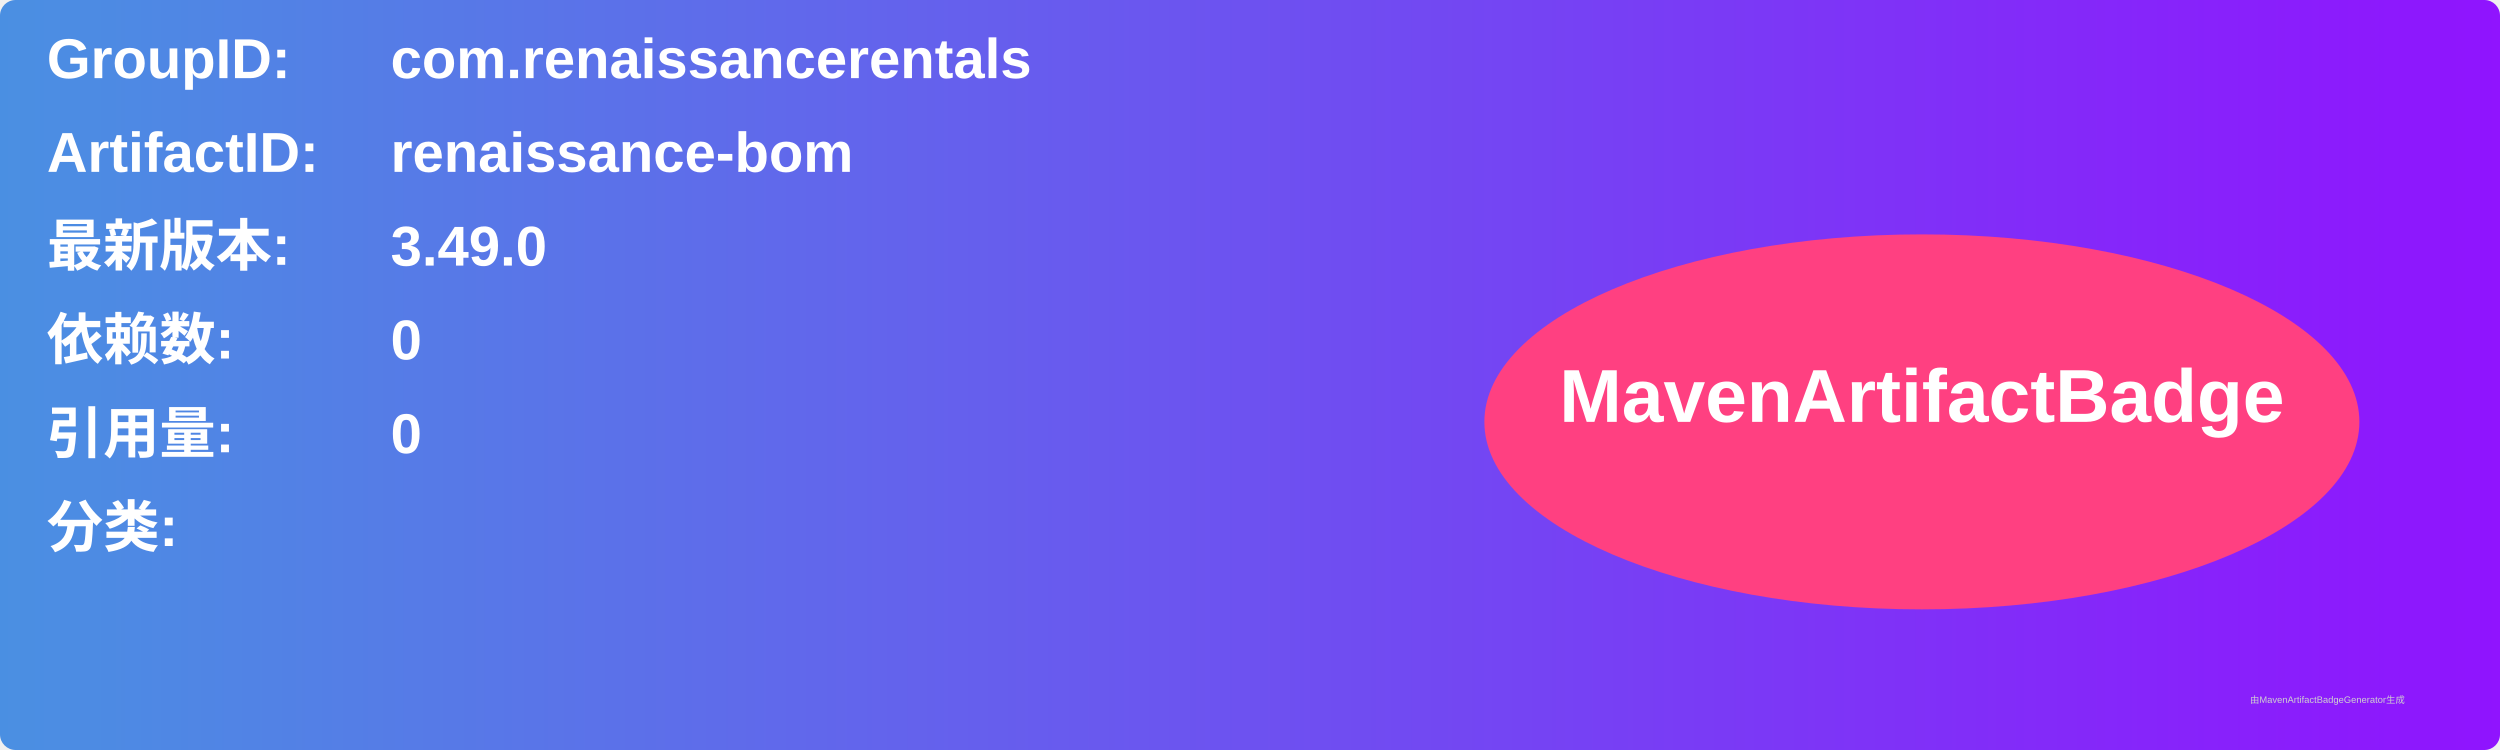
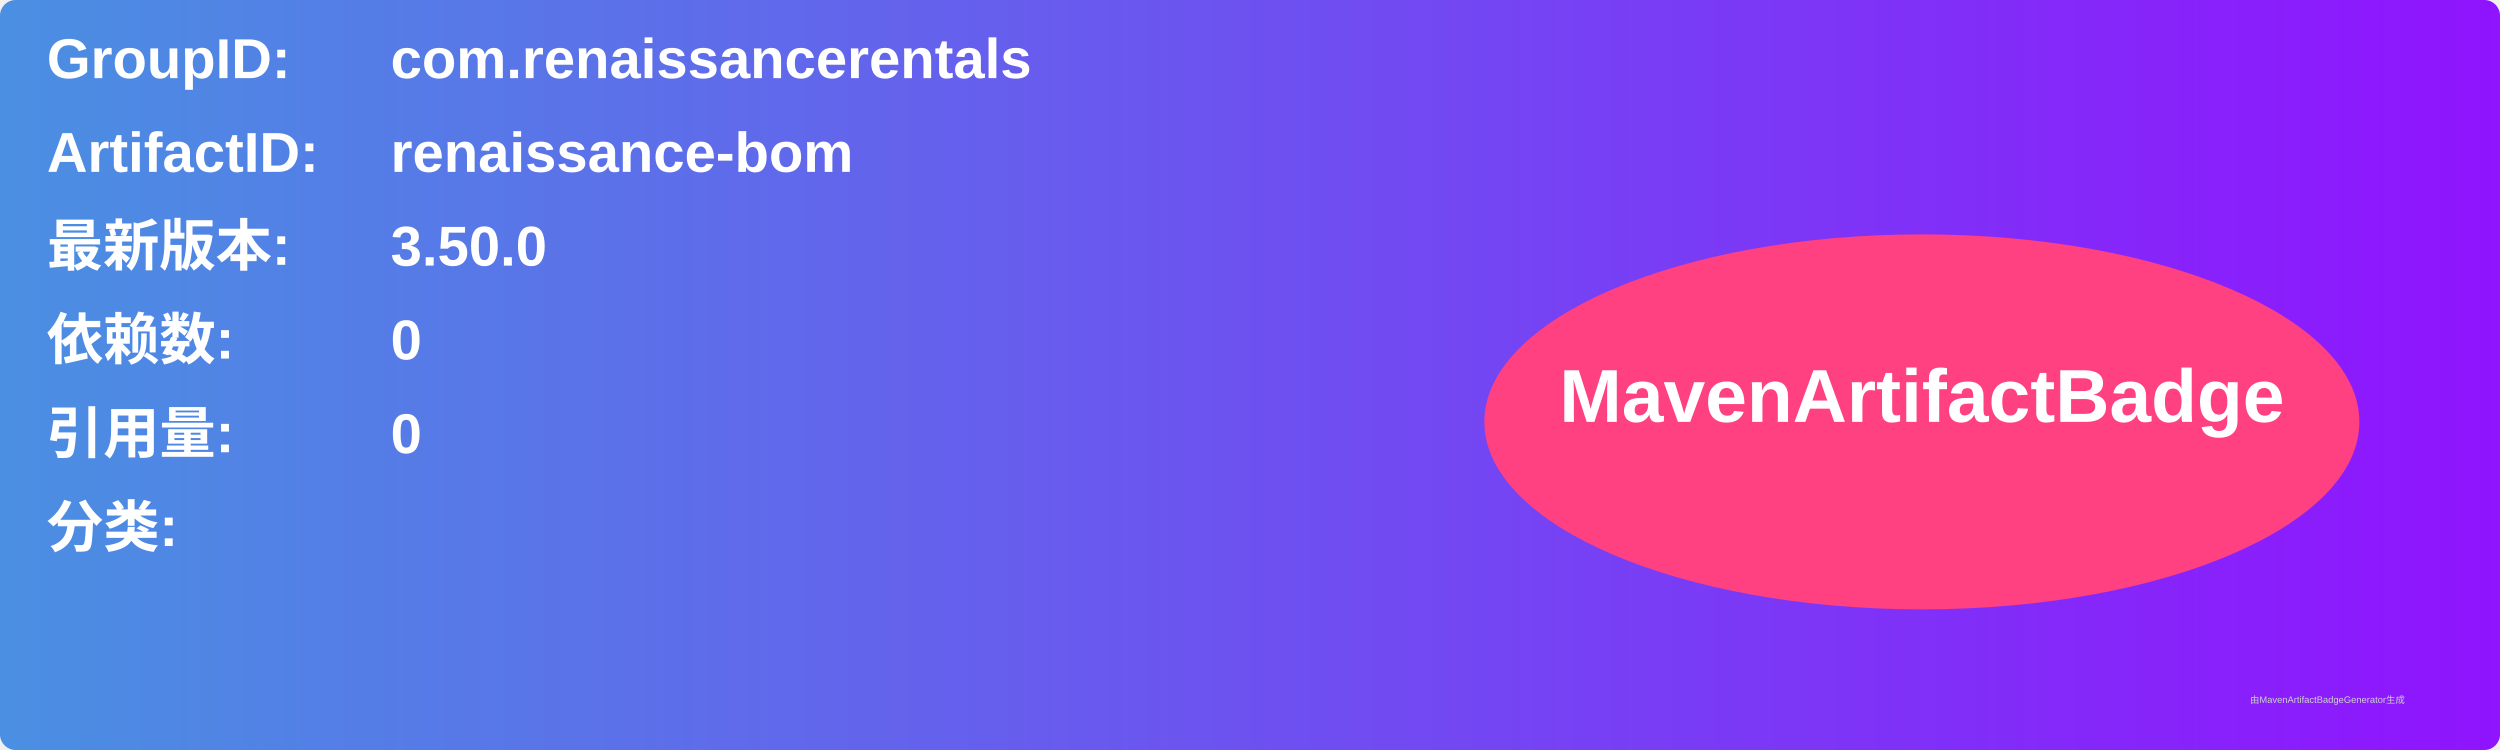
<svg xmlns="http://www.w3.org/2000/svg" width="800" height="240" viewBox="0 0 800 240">
  <linearGradient id="grad" x1="0%" y1="0%" x2="100%" y2="0%">
    <stop offset="0%" stop-color="#4a90e2" />
    <stop offset="100%" stop-color="#9013fe" />
  </linearGradient>
  <rect width="100%" height="100%" rx="5" ry="5" fill="url(#grad)" />
  <g transform="translate(15, 15)">
    <text x="0" y="10" font-family="Arial" font-size="18" fill="white" font-weight="bold" width="260">GroupID:</text>
    <text x="110" y="10" font-family="Arial" font-size="18" fill="white" font-weight="bold" width="460">com.renaissancerentals</text>
    <text x="0" y="40" font-family="Arial" font-size="18" fill="white" font-weight="bold" width="260">ArtifactID:</text>
    <text x="110" y="40" font-family="Arial" font-size="18" fill="white" font-weight="bold" width="460">renaissance-bom</text>
    <text x="0" y="70" font-family="Arial" font-size="18" fill="white" font-weight="bold">最新版本:</text>
    <text x="110" y="70" font-family="Arial" font-size="18" fill="white" font-weight="bold">
-       <tspan font-weight="bold">3.49.0</tspan>
+       <tspan font-weight="bold">3.50.0</tspan>
    </text>
    <text x="0" y="100" font-family="Arial" font-size="18" fill="white" font-weight="bold">依赖数: </text>
    <text x="110" y="100" font-family="Arial" font-size="18" fill="white">
      <tspan font-weight="bold">0</tspan>
    </text>
    <text x="0" y="130" font-family="Arial" font-size="18" fill="white" font-weight="bold">引用量: </text>
    <text x="110" y="130" font-family="Arial" font-size="18" fill="white">
      <tspan font-weight="bold">0</tspan>
    </text>
    <text x="0" y="160" font-family="Arial" font-size="18" fill="white" font-weight="bold">分类:</text>
    <text x="10" y="190" font-family="Arial" font-size="10" fill="white">
      <tspan font-weight="bold" />
    </text>
    <ellipse cx="600" cy="120" rx="140" ry="60" fill="#ff4081" />
    <text x="600" y="120" text-anchor="middle" font-family="Arial" font-size="24" fill="white" font-weight="bold">MavenArtifactBadge</text>
  </g>
  <text x="720" y="225" font-family="Arial" font-size="3" fill="#d0d0d0">由MavenArtifactBadgeGenerator生成</text>
</svg>
